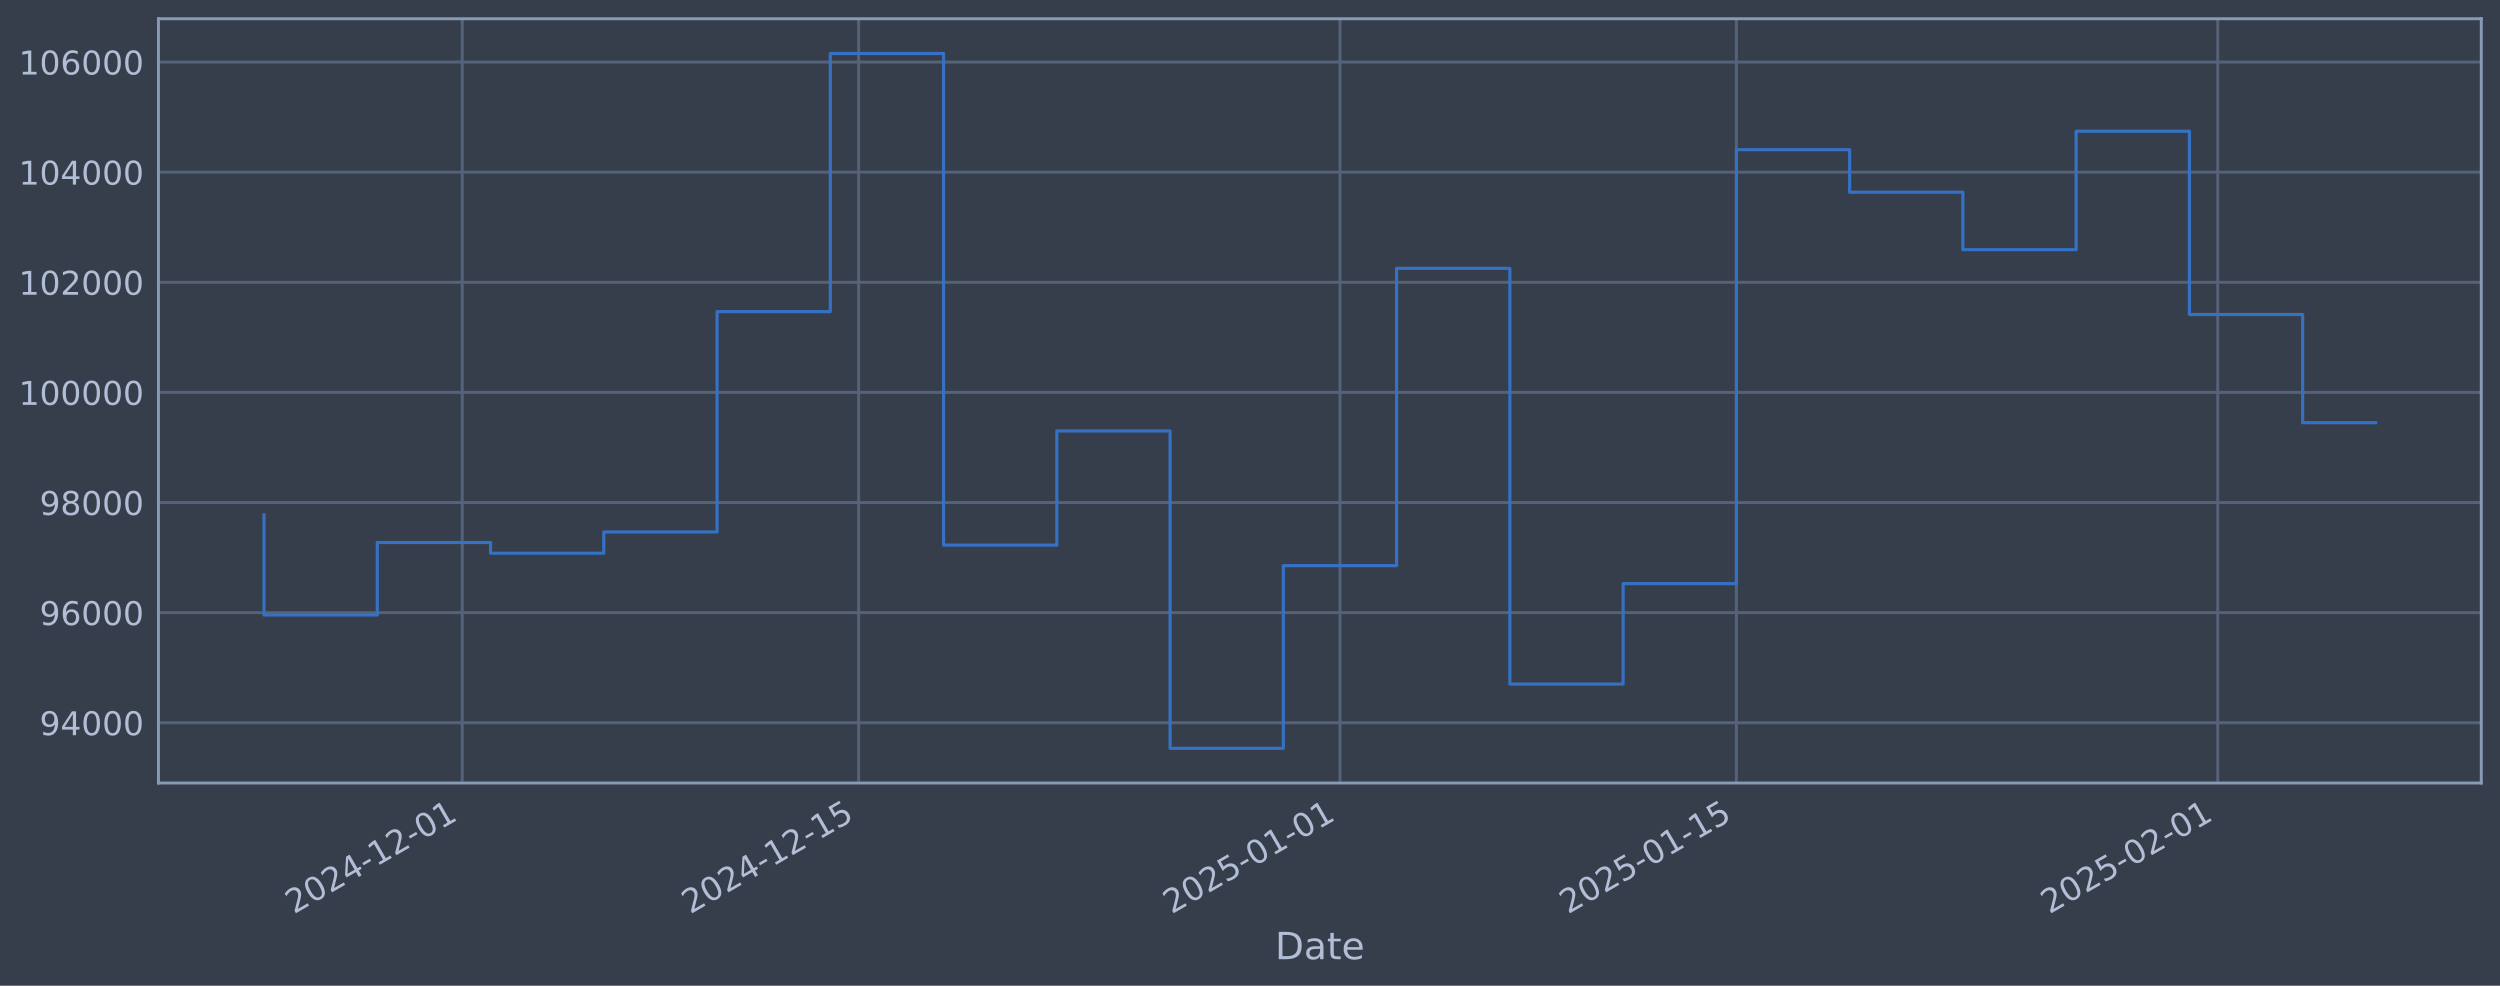
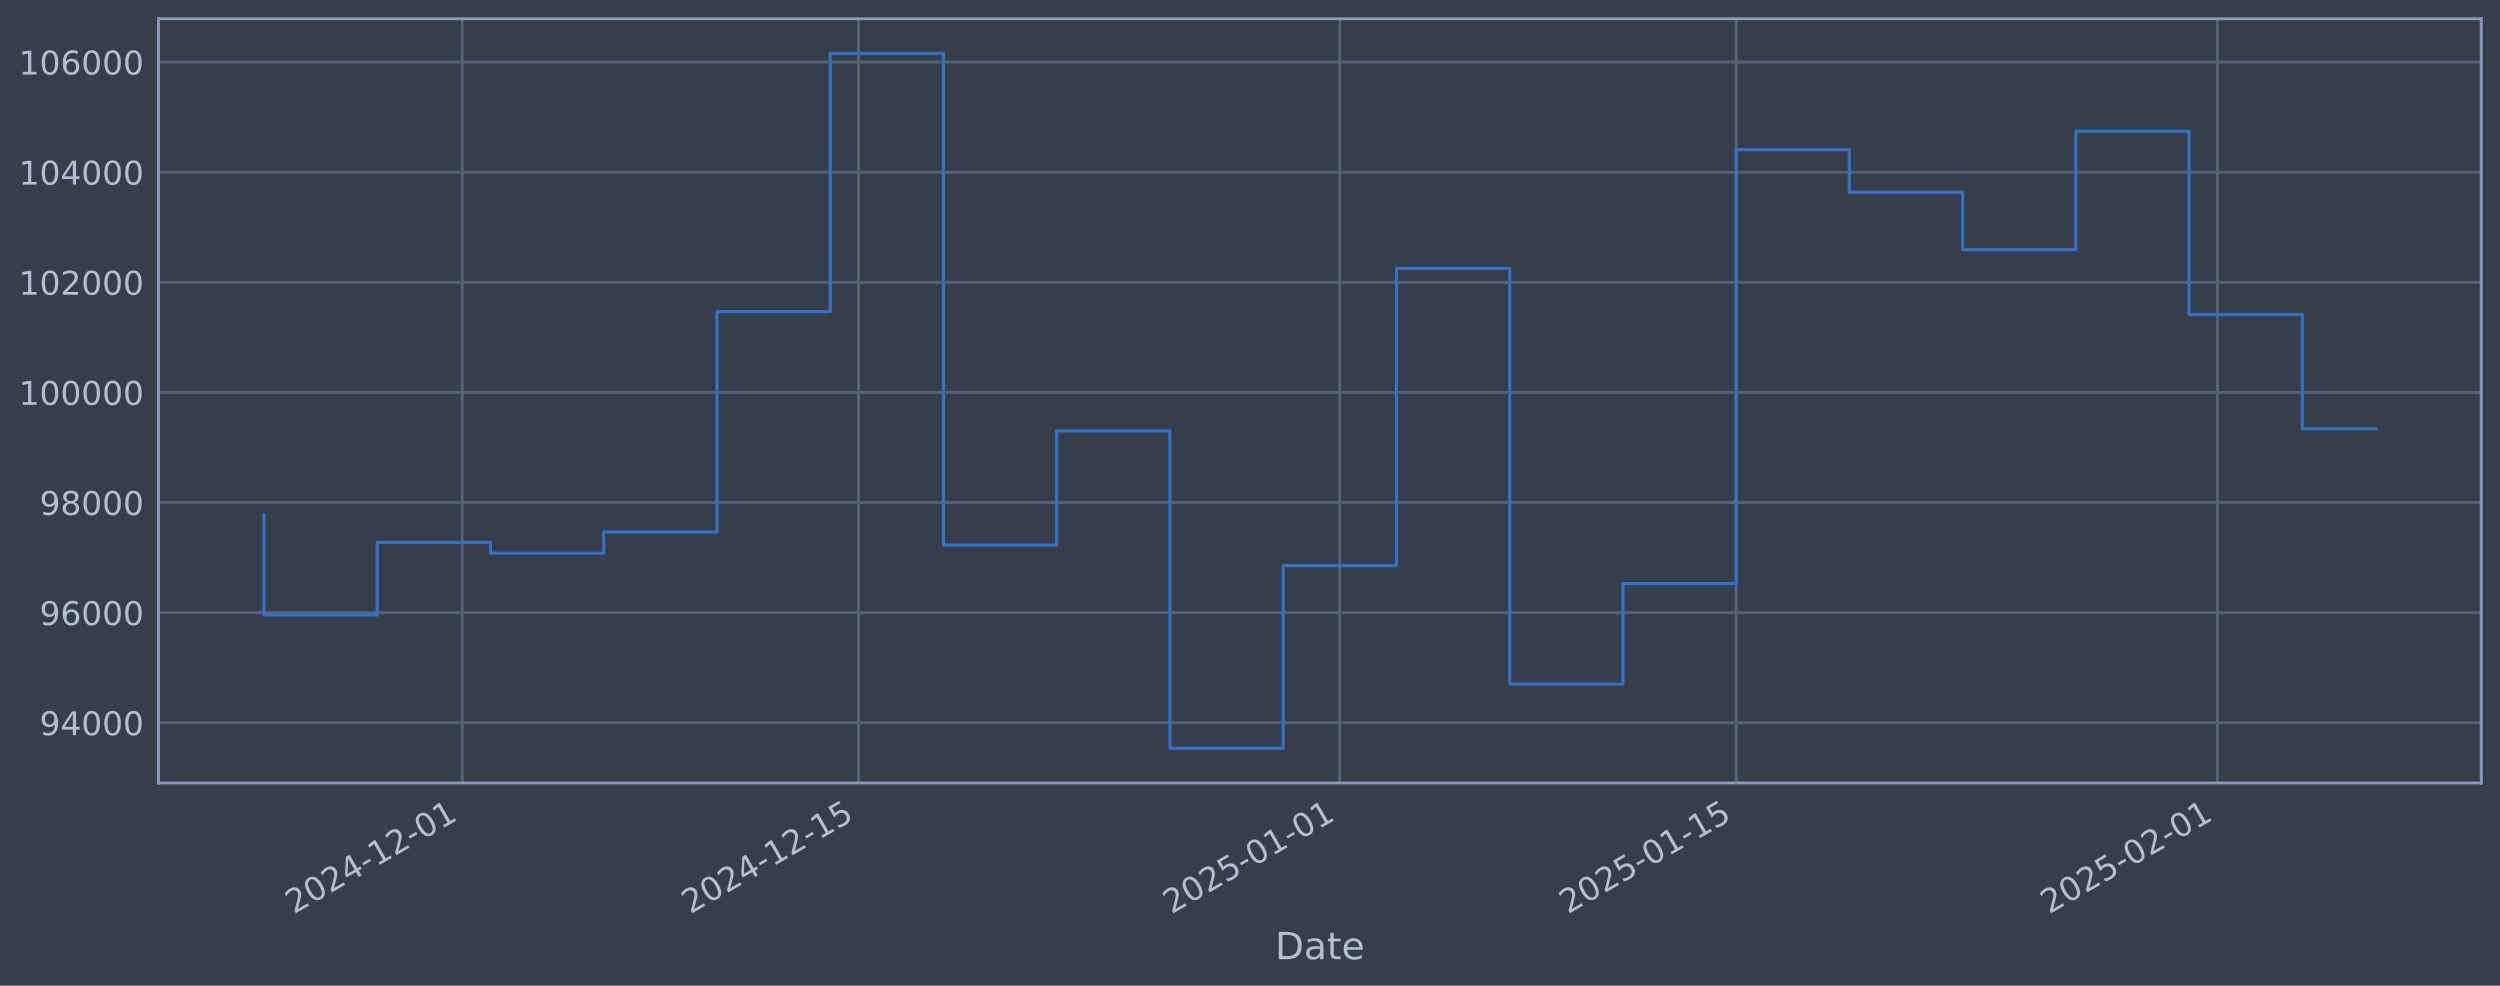
<svg xmlns="http://www.w3.org/2000/svg" xmlns:xlink="http://www.w3.org/1999/xlink" width="960.9pt" height="378.87pt" viewBox="0 0 960.9 378.87" version="1.1">
  <defs>
    <style type="text/css">*{stroke-linejoin: round; stroke-linecap: butt}</style>
  </defs>
  <g id="figure_1">
    <g id="patch_1">
      <path d="M 0 378.87  L 960.9 378.87  L 960.9 0  L 0 0  z " style="fill: #373e4b" />
    </g>
    <g id="axes_1">
      <g id="patch_2">
        <path d="M 60.901 300.96  L 953.701 300.96  L 953.701 7.2  L 60.901 7.2  z " style="fill: #373e4b" />
      </g>
      <g id="matplotlib.axis_1">
        <g id="xtick_1">
          <g id="line2d_1">
-             <path d="M 177.662 300.96  L 177.662 7.2  " clip-path="url(#p537a9aee5c)" style="fill: none; stroke: #546379; stroke-width: 1.12; stroke-linecap: square" />
+             <path d="M 177.651 300.96  L 177.651 7.2  " clip-path="url(#p0e633d407c)" style="fill: none; stroke: #546379; stroke-width: 1.12; stroke-linecap: square" />
          </g>
          <g id="line2d_2" />
          <g id="text_1">
-             <g style="fill: #b1bed6" transform="translate(112.9369 351.4642) rotate(-30) scale(0.126 -0.126)">
+             <g style="fill: #b1bed6" transform="translate(112.9259 351.4642) rotate(-30) scale(0.126 -0.126)">
              <defs>
                <path id="DejaVuSans-32" d="M 1228 531  L 3431 531  L 3431 0  L 469 0  L 469 531  Q 828 903 1448 1529  Q 2069 2156 2228 2338  Q 2531 2678 2651 2914  Q 2772 3150 2772 3378  Q 2772 3750 2511 3984  Q 2250 4219 1831 4219  Q 1534 4219 1204 4116  Q 875 4013 500 3803  L 500 4441  Q 881 4594 1212 4672  Q 1544 4750 1819 4750  Q 2544 4750 2975 4387  Q 3406 4025 3406 3419  Q 3406 3131 3298 2873  Q 3191 2616 2906 2266  Q 2828 2175 2409 1742  Q 1991 1309 1228 531  z " transform="scale(0.015625)" />
                <path id="DejaVuSans-30" d="M 2034 4250  Q 1547 4250 1301 3770  Q 1056 3291 1056 2328  Q 1056 1369 1301 889  Q 1547 409 2034 409  Q 2525 409 2770 889  Q 3016 1369 3016 2328  Q 3016 3291 2770 3770  Q 2525 4250 2034 4250  z M 2034 4750  Q 2819 4750 3233 4129  Q 3647 3509 3647 2328  Q 3647 1150 3233 529  Q 2819 -91 2034 -91  Q 1250 -91 836 529  Q 422 1150 422 2328  Q 422 3509 836 4129  Q 1250 4750 2034 4750  z " transform="scale(0.015625)" />
                <path id="DejaVuSans-34" d="M 2419 4116  L 825 1625  L 2419 1625  L 2419 4116  z M 2253 4666  L 3047 4666  L 3047 1625  L 3713 1625  L 3713 1100  L 3047 1100  L 3047 0  L 2419 0  L 2419 1100  L 313 1100  L 313 1709  L 2253 4666  z " transform="scale(0.015625)" />
                <path id="DejaVuSans-2d" d="M 313 2009  L 1997 2009  L 1997 1497  L 313 1497  L 313 2009  z " transform="scale(0.015625)" />
                <path id="DejaVuSans-31" d="M 794 531  L 1825 531  L 1825 4091  L 703 3866  L 703 4441  L 1819 4666  L 2450 4666  L 2450 531  L 3481 531  L 3481 0  L 794 0  L 794 531  z " transform="scale(0.015625)" />
              </defs>
              <use xlink:href="#DejaVuSans-32" />
              <use xlink:href="#DejaVuSans-30" transform="translate(63.62305 0)" />
              <use xlink:href="#DejaVuSans-32" transform="translate(127.2461 0)" />
              <use xlink:href="#DejaVuSans-34" transform="translate(190.8691 0)" />
              <use xlink:href="#DejaVuSans-2d" transform="translate(254.4922 0)" />
              <use xlink:href="#DejaVuSans-31" transform="translate(290.5762 0)" />
              <use xlink:href="#DejaVuSans-32" transform="translate(354.1992 0)" />
              <use xlink:href="#DejaVuSans-2d" transform="translate(417.8223 0)" />
              <use xlink:href="#DejaVuSans-30" transform="translate(453.9062 0)" />
              <use xlink:href="#DejaVuSans-31" transform="translate(517.5293 0)" />
            </g>
          </g>
        </g>
        <g id="xtick_2">
          <g id="line2d_3">
-             <path d="M 330.023 300.96  L 330.023 7.2  " clip-path="url(#p537a9aee5c)" style="fill: none; stroke: #546379; stroke-width: 1.12; stroke-linecap: square" />
+             <path d="M 329.99 300.96  L 329.99 7.2  " clip-path="url(#p0e633d407c)" style="fill: none; stroke: #546379; stroke-width: 1.12; stroke-linecap: square" />
          </g>
          <g id="line2d_4" />
          <g id="text_2">
-             <g style="fill: #b1bed6" transform="translate(265.2971 351.4642) rotate(-30) scale(0.126 -0.126)">
+             <g style="fill: #b1bed6" transform="translate(265.264 351.4642) rotate(-30) scale(0.126 -0.126)">
              <defs>
                <path id="DejaVuSans-35" d="M 691 4666  L 3169 4666  L 3169 4134  L 1269 4134  L 1269 2991  Q 1406 3038 1543 3061  Q 1681 3084 1819 3084  Q 2600 3084 3056 2656  Q 3513 2228 3513 1497  Q 3513 744 3044 326  Q 2575 -91 1722 -91  Q 1428 -91 1123 -41  Q 819 9 494 109  L 494 744  Q 775 591 1075 516  Q 1375 441 1709 441  Q 2250 441 2565 725  Q 2881 1009 2881 1497  Q 2881 1984 2565 2268  Q 2250 2553 1709 2553  Q 1456 2553 1204 2497  Q 953 2441 691 2322  L 691 4666  z " transform="scale(0.015625)" />
              </defs>
              <use xlink:href="#DejaVuSans-32" />
              <use xlink:href="#DejaVuSans-30" transform="translate(63.62305 0)" />
              <use xlink:href="#DejaVuSans-32" transform="translate(127.2461 0)" />
              <use xlink:href="#DejaVuSans-34" transform="translate(190.8691 0)" />
              <use xlink:href="#DejaVuSans-2d" transform="translate(254.4922 0)" />
              <use xlink:href="#DejaVuSans-31" transform="translate(290.5762 0)" />
              <use xlink:href="#DejaVuSans-32" transform="translate(354.1992 0)" />
              <use xlink:href="#DejaVuSans-2d" transform="translate(417.8223 0)" />
              <use xlink:href="#DejaVuSans-31" transform="translate(453.9062 0)" />
              <use xlink:href="#DejaVuSans-35" transform="translate(517.5293 0)" />
            </g>
          </g>
        </g>
        <g id="xtick_3">
          <g id="line2d_5">
-             <path d="M 515.031 300.96  L 515.031 7.2  " clip-path="url(#p537a9aee5c)" style="fill: none; stroke: #546379; stroke-width: 1.12; stroke-linecap: square" />
+             <path d="M 514.972 300.96  L 514.972 7.2  " clip-path="url(#p0e633d407c)" style="fill: none; stroke: #546379; stroke-width: 1.12; stroke-linecap: square" />
          </g>
          <g id="line2d_6" />
          <g id="text_3">
-             <g style="fill: #b1bed6" transform="translate(450.306 351.4642) rotate(-30) scale(0.126 -0.126)">
+             <g style="fill: #b1bed6" transform="translate(450.2461 351.4642) rotate(-30) scale(0.126 -0.126)">
              <use xlink:href="#DejaVuSans-32" />
              <use xlink:href="#DejaVuSans-30" transform="translate(63.62305 0)" />
              <use xlink:href="#DejaVuSans-32" transform="translate(127.2461 0)" />
              <use xlink:href="#DejaVuSans-35" transform="translate(190.8691 0)" />
              <use xlink:href="#DejaVuSans-2d" transform="translate(254.4922 0)" />
              <use xlink:href="#DejaVuSans-30" transform="translate(290.5762 0)" />
              <use xlink:href="#DejaVuSans-31" transform="translate(354.1992 0)" />
              <use xlink:href="#DejaVuSans-2d" transform="translate(417.8223 0)" />
              <use xlink:href="#DejaVuSans-30" transform="translate(453.9062 0)" />
              <use xlink:href="#DejaVuSans-31" transform="translate(517.5293 0)" />
            </g>
          </g>
        </g>
        <g id="xtick_4">
          <g id="line2d_7">
-             <path d="M 667.392 300.96  L 667.392 7.2  " clip-path="url(#p537a9aee5c)" style="fill: none; stroke: #546379; stroke-width: 1.12; stroke-linecap: square" />
+             <path d="M 667.31 300.96  L 667.31 7.2  " clip-path="url(#p0e633d407c)" style="fill: none; stroke: #546379; stroke-width: 1.12; stroke-linecap: square" />
          </g>
          <g id="line2d_8" />
          <g id="text_4">
-             <g style="fill: #b1bed6" transform="translate(602.6662 351.4642) rotate(-30) scale(0.126 -0.126)">
+             <g style="fill: #b1bed6" transform="translate(602.5842 351.4642) rotate(-30) scale(0.126 -0.126)">
              <use xlink:href="#DejaVuSans-32" />
              <use xlink:href="#DejaVuSans-30" transform="translate(63.62305 0)" />
              <use xlink:href="#DejaVuSans-32" transform="translate(127.2461 0)" />
              <use xlink:href="#DejaVuSans-35" transform="translate(190.8691 0)" />
              <use xlink:href="#DejaVuSans-2d" transform="translate(254.4922 0)" />
              <use xlink:href="#DejaVuSans-30" transform="translate(290.5762 0)" />
              <use xlink:href="#DejaVuSans-31" transform="translate(354.1992 0)" />
              <use xlink:href="#DejaVuSans-2d" transform="translate(417.8223 0)" />
              <use xlink:href="#DejaVuSans-31" transform="translate(453.9062 0)" />
              <use xlink:href="#DejaVuSans-35" transform="translate(517.5293 0)" />
            </g>
          </g>
        </g>
        <g id="xtick_5">
          <g id="line2d_9">
-             <path d="M 852.401 300.96  L 852.401 7.2  " clip-path="url(#p537a9aee5c)" style="fill: none; stroke: #546379; stroke-width: 1.12; stroke-linecap: square" />
+             <path d="M 852.292 300.96  L 852.292 7.2  " clip-path="url(#p0e633d407c)" style="fill: none; stroke: #546379; stroke-width: 1.12; stroke-linecap: square" />
          </g>
          <g id="line2d_10" />
          <g id="text_5">
-             <g style="fill: #b1bed6" transform="translate(787.6751 351.4642) rotate(-30) scale(0.126 -0.126)">
+             <g style="fill: #b1bed6" transform="translate(787.5662 351.4642) rotate(-30) scale(0.126 -0.126)">
              <use xlink:href="#DejaVuSans-32" />
              <use xlink:href="#DejaVuSans-30" transform="translate(63.62305 0)" />
              <use xlink:href="#DejaVuSans-32" transform="translate(127.2461 0)" />
              <use xlink:href="#DejaVuSans-35" transform="translate(190.8691 0)" />
              <use xlink:href="#DejaVuSans-2d" transform="translate(254.4922 0)" />
              <use xlink:href="#DejaVuSans-30" transform="translate(290.5762 0)" />
              <use xlink:href="#DejaVuSans-32" transform="translate(354.1992 0)" />
              <use xlink:href="#DejaVuSans-2d" transform="translate(417.8223 0)" />
              <use xlink:href="#DejaVuSans-30" transform="translate(453.9062 0)" />
              <use xlink:href="#DejaVuSans-31" transform="translate(517.5293 0)" />
            </g>
          </g>
        </g>
        <g id="text_6">
          <g style="fill: #b1bed6" transform="translate(490.0914 368.6753) scale(0.144 -0.144)">
            <defs>
              <path id="DejaVuSans-44" d="M 1259 4147  L 1259 519  L 2022 519  Q 2988 519 3436 956  Q 3884 1394 3884 2338  Q 3884 3275 3436 3711  Q 2988 4147 2022 4147  L 1259 4147  z M 628 4666  L 1925 4666  Q 3281 4666 3915 4102  Q 4550 3538 4550 2338  Q 4550 1131 3912 565  Q 3275 0 1925 0  L 628 0  L 628 4666  z " transform="scale(0.015625)" />
              <path id="DejaVuSans-61" d="M 2194 1759  Q 1497 1759 1228 1600  Q 959 1441 959 1056  Q 959 750 1161 570  Q 1363 391 1709 391  Q 2188 391 2477 730  Q 2766 1069 2766 1631  L 2766 1759  L 2194 1759  z M 3341 1997  L 3341 0  L 2766 0  L 2766 531  Q 2569 213 2275 61  Q 1981 -91 1556 -91  Q 1019 -91 701 211  Q 384 513 384 1019  Q 384 1609 779 1909  Q 1175 2209 1959 2209  L 2766 2209  L 2766 2266  Q 2766 2663 2505 2880  Q 2244 3097 1772 3097  Q 1472 3097 1187 3025  Q 903 2953 641 2809  L 641 3341  Q 956 3463 1253 3523  Q 1550 3584 1831 3584  Q 2591 3584 2966 3190  Q 3341 2797 3341 1997  z " transform="scale(0.015625)" />
              <path id="DejaVuSans-74" d="M 1172 4494  L 1172 3500  L 2356 3500  L 2356 3053  L 1172 3053  L 1172 1153  Q 1172 725 1289 603  Q 1406 481 1766 481  L 2356 481  L 2356 0  L 1766 0  Q 1100 0 847 248  Q 594 497 594 1153  L 594 3053  L 172 3053  L 172 3500  L 594 3500  L 594 4494  L 1172 4494  z " transform="scale(0.015625)" />
              <path id="DejaVuSans-65" d="M 3597 1894  L 3597 1613  L 953 1613  Q 991 1019 1311 708  Q 1631 397 2203 397  Q 2534 397 2845 478  Q 3156 559 3463 722  L 3463 178  Q 3153 47 2828 -22  Q 2503 -91 2169 -91  Q 1331 -91 842 396  Q 353 884 353 1716  Q 353 2575 817 3079  Q 1281 3584 2069 3584  Q 2775 3584 3186 3129  Q 3597 2675 3597 1894  z M 3022 2063  Q 3016 2534 2758 2815  Q 2500 3097 2075 3097  Q 1594 3097 1305 2825  Q 1016 2553 972 2059  L 3022 2063  z " transform="scale(0.015625)" />
            </defs>
            <use xlink:href="#DejaVuSans-44" />
            <use xlink:href="#DejaVuSans-61" transform="translate(77.00195 0)" />
            <use xlink:href="#DejaVuSans-74" transform="translate(138.2812 0)" />
            <use xlink:href="#DejaVuSans-65" transform="translate(177.4902 0)" />
          </g>
        </g>
      </g>
      <g id="matplotlib.axis_2">
        <g id="ytick_1">
          <g id="line2d_11">
-             <path d="M 60.901 277.797  L 953.701 277.797  " clip-path="url(#p537a9aee5c)" style="fill: none; stroke: #546379; stroke-width: 1.12; stroke-linecap: square" />
+             <path d="M 60.901 277.797  L 953.701 277.797  " clip-path="url(#p0e633d407c)" style="fill: none; stroke: #546379; stroke-width: 1.12; stroke-linecap: square" />
          </g>
          <g id="line2d_12" />
          <g id="text_7">
            <g style="fill: #b1bed6" transform="translate(15.21675 282.5841) scale(0.126 -0.126)">
              <defs>
                <path id="DejaVuSans-39" d="M 703 97  L 703 672  Q 941 559 1184 500  Q 1428 441 1663 441  Q 2288 441 2617 861  Q 2947 1281 2994 2138  Q 2813 1869 2534 1725  Q 2256 1581 1919 1581  Q 1219 1581 811 2004  Q 403 2428 403 3163  Q 403 3881 828 4315  Q 1253 4750 1959 4750  Q 2769 4750 3195 4129  Q 3622 3509 3622 2328  Q 3622 1225 3098 567  Q 2575 -91 1691 -91  Q 1453 -91 1209 -44  Q 966 3 703 97  z M 1959 2075  Q 2384 2075 2632 2365  Q 2881 2656 2881 3163  Q 2881 3666 2632 3958  Q 2384 4250 1959 4250  Q 1534 4250 1286 3958  Q 1038 3666 1038 3163  Q 1038 2656 1286 2365  Q 1534 2075 1959 2075  z " transform="scale(0.015625)" />
              </defs>
              <use xlink:href="#DejaVuSans-39" />
              <use xlink:href="#DejaVuSans-34" transform="translate(63.62305 0)" />
              <use xlink:href="#DejaVuSans-30" transform="translate(127.2461 0)" />
              <use xlink:href="#DejaVuSans-30" transform="translate(190.8691 0)" />
              <use xlink:href="#DejaVuSans-30" transform="translate(254.4922 0)" />
            </g>
          </g>
        </g>
        <g id="ytick_2">
          <g id="line2d_13">
-             <path d="M 60.901 235.473  L 953.701 235.473  " clip-path="url(#p537a9aee5c)" style="fill: none; stroke: #546379; stroke-width: 1.12; stroke-linecap: square" />
+             <path d="M 60.901 235.473  L 953.701 235.473  " clip-path="url(#p0e633d407c)" style="fill: none; stroke: #546379; stroke-width: 1.12; stroke-linecap: square" />
          </g>
          <g id="line2d_14" />
          <g id="text_8">
            <g style="fill: #b1bed6" transform="translate(15.21675 240.2602) scale(0.126 -0.126)">
              <defs>
                <path id="DejaVuSans-36" d="M 2113 2584  Q 1688 2584 1439 2293  Q 1191 2003 1191 1497  Q 1191 994 1439 701  Q 1688 409 2113 409  Q 2538 409 2786 701  Q 3034 994 3034 1497  Q 3034 2003 2786 2293  Q 2538 2584 2113 2584  z M 3366 4563  L 3366 3988  Q 3128 4100 2886 4159  Q 2644 4219 2406 4219  Q 1781 4219 1451 3797  Q 1122 3375 1075 2522  Q 1259 2794 1537 2939  Q 1816 3084 2150 3084  Q 2853 3084 3261 2657  Q 3669 2231 3669 1497  Q 3669 778 3244 343  Q 2819 -91 2113 -91  Q 1303 -91 875 529  Q 447 1150 447 2328  Q 447 3434 972 4092  Q 1497 4750 2381 4750  Q 2619 4750 2861 4703  Q 3103 4656 3366 4563  z " transform="scale(0.015625)" />
              </defs>
              <use xlink:href="#DejaVuSans-39" />
              <use xlink:href="#DejaVuSans-36" transform="translate(63.62305 0)" />
              <use xlink:href="#DejaVuSans-30" transform="translate(127.2461 0)" />
              <use xlink:href="#DejaVuSans-30" transform="translate(190.8691 0)" />
              <use xlink:href="#DejaVuSans-30" transform="translate(254.4922 0)" />
            </g>
          </g>
        </g>
        <g id="ytick_3">
          <g id="line2d_15">
-             <path d="M 60.901 193.149  L 953.701 193.149  " clip-path="url(#p537a9aee5c)" style="fill: none; stroke: #546379; stroke-width: 1.12; stroke-linecap: square" />
+             <path d="M 60.901 193.149  L 953.701 193.149  " clip-path="url(#p0e633d407c)" style="fill: none; stroke: #546379; stroke-width: 1.12; stroke-linecap: square" />
          </g>
          <g id="line2d_16" />
          <g id="text_9">
            <g style="fill: #b1bed6" transform="translate(15.21675 197.9364) scale(0.126 -0.126)">
              <defs>
                <path id="DejaVuSans-38" d="M 2034 2216  Q 1584 2216 1326 1975  Q 1069 1734 1069 1313  Q 1069 891 1326 650  Q 1584 409 2034 409  Q 2484 409 2743 651  Q 3003 894 3003 1313  Q 3003 1734 2745 1975  Q 2488 2216 2034 2216  z M 1403 2484  Q 997 2584 770 2862  Q 544 3141 544 3541  Q 544 4100 942 4425  Q 1341 4750 2034 4750  Q 2731 4750 3128 4425  Q 3525 4100 3525 3541  Q 3525 3141 3298 2862  Q 3072 2584 2669 2484  Q 3125 2378 3379 2068  Q 3634 1759 3634 1313  Q 3634 634 3220 271  Q 2806 -91 2034 -91  Q 1263 -91 848 271  Q 434 634 434 1313  Q 434 1759 690 2068  Q 947 2378 1403 2484  z M 1172 3481  Q 1172 3119 1398 2916  Q 1625 2713 2034 2713  Q 2441 2713 2670 2916  Q 2900 3119 2900 3481  Q 2900 3844 2670 4047  Q 2441 4250 2034 4250  Q 1625 4250 1398 4047  Q 1172 3844 1172 3481  z " transform="scale(0.015625)" />
              </defs>
              <use xlink:href="#DejaVuSans-39" />
              <use xlink:href="#DejaVuSans-38" transform="translate(63.62305 0)" />
              <use xlink:href="#DejaVuSans-30" transform="translate(127.2461 0)" />
              <use xlink:href="#DejaVuSans-30" transform="translate(190.8691 0)" />
              <use xlink:href="#DejaVuSans-30" transform="translate(254.4922 0)" />
            </g>
          </g>
        </g>
        <g id="ytick_4">
          <g id="line2d_17">
-             <path d="M 60.901 150.826  L 953.701 150.826  " clip-path="url(#p537a9aee5c)" style="fill: none; stroke: #546379; stroke-width: 1.12; stroke-linecap: square" />
+             <path d="M 60.901 150.826  L 953.701 150.826  " clip-path="url(#p0e633d407c)" style="fill: none; stroke: #546379; stroke-width: 1.12; stroke-linecap: square" />
          </g>
          <g id="line2d_18" />
          <g id="text_10">
            <g style="fill: #b1bed6" transform="translate(7.2 155.6126) scale(0.126 -0.126)">
              <use xlink:href="#DejaVuSans-31" />
              <use xlink:href="#DejaVuSans-30" transform="translate(63.62305 0)" />
              <use xlink:href="#DejaVuSans-30" transform="translate(127.2461 0)" />
              <use xlink:href="#DejaVuSans-30" transform="translate(190.8691 0)" />
              <use xlink:href="#DejaVuSans-30" transform="translate(254.4922 0)" />
              <use xlink:href="#DejaVuSans-30" transform="translate(318.1152 0)" />
            </g>
          </g>
        </g>
        <g id="ytick_5">
          <g id="line2d_19">
-             <path d="M 60.901 108.502  L 953.701 108.502  " clip-path="url(#p537a9aee5c)" style="fill: none; stroke: #546379; stroke-width: 1.12; stroke-linecap: square" />
+             <path d="M 60.901 108.502  L 953.701 108.502  " clip-path="url(#p0e633d407c)" style="fill: none; stroke: #546379; stroke-width: 1.12; stroke-linecap: square" />
          </g>
          <g id="line2d_20" />
          <g id="text_11">
            <g style="fill: #b1bed6" transform="translate(7.2 113.2888) scale(0.126 -0.126)">
              <use xlink:href="#DejaVuSans-31" />
              <use xlink:href="#DejaVuSans-30" transform="translate(63.62305 0)" />
              <use xlink:href="#DejaVuSans-32" transform="translate(127.2461 0)" />
              <use xlink:href="#DejaVuSans-30" transform="translate(190.8691 0)" />
              <use xlink:href="#DejaVuSans-30" transform="translate(254.4922 0)" />
              <use xlink:href="#DejaVuSans-30" transform="translate(318.1152 0)" />
            </g>
          </g>
        </g>
        <g id="ytick_6">
          <g id="line2d_21">
-             <path d="M 60.901 66.178  L 953.701 66.178  " clip-path="url(#p537a9aee5c)" style="fill: none; stroke: #546379; stroke-width: 1.12; stroke-linecap: square" />
+             <path d="M 60.901 66.178  L 953.701 66.178  " clip-path="url(#p0e633d407c)" style="fill: none; stroke: #546379; stroke-width: 1.12; stroke-linecap: square" />
          </g>
          <g id="line2d_22" />
          <g id="text_12">
            <g style="fill: #b1bed6" transform="translate(7.2 70.96502) scale(0.126 -0.126)">
              <use xlink:href="#DejaVuSans-31" />
              <use xlink:href="#DejaVuSans-30" transform="translate(63.62305 0)" />
              <use xlink:href="#DejaVuSans-34" transform="translate(127.2461 0)" />
              <use xlink:href="#DejaVuSans-30" transform="translate(190.8691 0)" />
              <use xlink:href="#DejaVuSans-30" transform="translate(254.4922 0)" />
              <use xlink:href="#DejaVuSans-30" transform="translate(318.1152 0)" />
            </g>
          </g>
        </g>
        <g id="ytick_7">
          <g id="line2d_23">
-             <path d="M 60.901 23.854  L 953.701 23.854  " clip-path="url(#p537a9aee5c)" style="fill: none; stroke: #546379; stroke-width: 1.12; stroke-linecap: square" />
+             <path d="M 60.901 23.854  L 953.701 23.854  " clip-path="url(#p0e633d407c)" style="fill: none; stroke: #546379; stroke-width: 1.12; stroke-linecap: square" />
          </g>
          <g id="line2d_24" />
          <g id="text_13">
            <g style="fill: #b1bed6" transform="translate(7.2 28.64121) scale(0.126 -0.126)">
              <use xlink:href="#DejaVuSans-31" />
              <use xlink:href="#DejaVuSans-30" transform="translate(63.62305 0)" />
              <use xlink:href="#DejaVuSans-36" transform="translate(127.2461 0)" />
              <use xlink:href="#DejaVuSans-30" transform="translate(190.8691 0)" />
              <use xlink:href="#DejaVuSans-30" transform="translate(254.4922 0)" />
              <use xlink:href="#DejaVuSans-30" transform="translate(318.1152 0)" />
            </g>
          </g>
        </g>
      </g>
      <g id="line2d_25">
-         <path d="M 101.482 197.87  L 101.482 236.383  L 145.014 236.383  L 145.014 208.521  L 188.545 208.521  L 188.545 212.628  L 232.077 212.628  L 232.077 204.459  L 275.608 204.459  L 275.608 119.77  L 319.14 119.77  L 319.14 20.553  L 362.671 20.553  L 362.671 209.517  L 406.203 209.517  L 406.203 165.636  L 449.734 165.636  L 449.734 287.607  L 493.266 287.607  L 493.266 217.409  L 536.797 217.409  L 536.797 103.141  L 580.329 103.141  L 580.329 262.927  L 623.86 262.927  L 623.86 224.318  L 667.392 224.318  L 667.392 57.525  L 710.923 57.525  L 710.923 73.859  L 754.455 73.859  L 754.455 95.961  L 797.986 95.961  L 797.986 50.434  L 841.518 50.434  L 841.518 120.887  L 885.049 120.887  L 885.049 162.474  L 913.119 162.474  " clip-path="url(#p537a9aee5c)" style="fill: none; stroke: #3572c6; stroke-width: 1.2; stroke-linecap: square" />
+         <path d="M 101.482 197.87  L 101.482 236.383  L 145.008 236.383  L 145.008 208.521  L 188.533 208.521  L 188.533 212.628  L 232.058 212.628  L 232.058 204.459  L 275.583 204.459  L 275.583 119.77  L 319.108 119.77  L 319.108 20.553  L 362.633 20.553  L 362.633 209.517  L 406.159 209.517  L 406.159 165.636  L 449.684 165.636  L 449.684 287.607  L 493.209 287.607  L 493.209 217.409  L 536.734 217.409  L 536.734 103.141  L 580.259 103.141  L 580.259 262.927  L 623.785 262.927  L 623.785 224.318  L 667.31 224.318  L 667.31 57.525  L 710.835 57.525  L 710.835 73.859  L 754.36 73.859  L 754.36 95.961  L 797.885 95.961  L 797.885 50.434  L 841.41 50.434  L 841.41 120.887  L 884.936 120.887  L 884.936 164.809  L 913.119 164.809  " clip-path="url(#p0e633d407c)" style="fill: none; stroke: #3572c6; stroke-width: 1.2; stroke-linecap: square" />
      </g>
      <g id="patch_3">
        <path d="M 60.901 300.96  L 60.901 7.2  " style="fill: none; stroke: #899ab8; stroke-width: 1.12; stroke-linejoin: miter; stroke-linecap: square" />
      </g>
      <g id="patch_4">
        <path d="M 953.701 300.96  L 953.701 7.2  " style="fill: none; stroke: #899ab8; stroke-width: 1.12; stroke-linejoin: miter; stroke-linecap: square" />
      </g>
      <g id="patch_5">
        <path d="M 60.901 300.96  L 953.701 300.96  " style="fill: none; stroke: #899ab8; stroke-width: 1.12; stroke-linejoin: miter; stroke-linecap: square" />
      </g>
      <g id="patch_6">
        <path d="M 60.901 7.2  L 953.701 7.2  " style="fill: none; stroke: #899ab8; stroke-width: 1.12; stroke-linejoin: miter; stroke-linecap: square" />
      </g>
    </g>
  </g>
  <defs>
-     <clipPath id="p537a9aee5c">
+     <clipPath id="p0e633d407c">
      <rect x="60.901" y="7.2" width="892.8" height="293.76" />
    </clipPath>
  </defs>
</svg>
